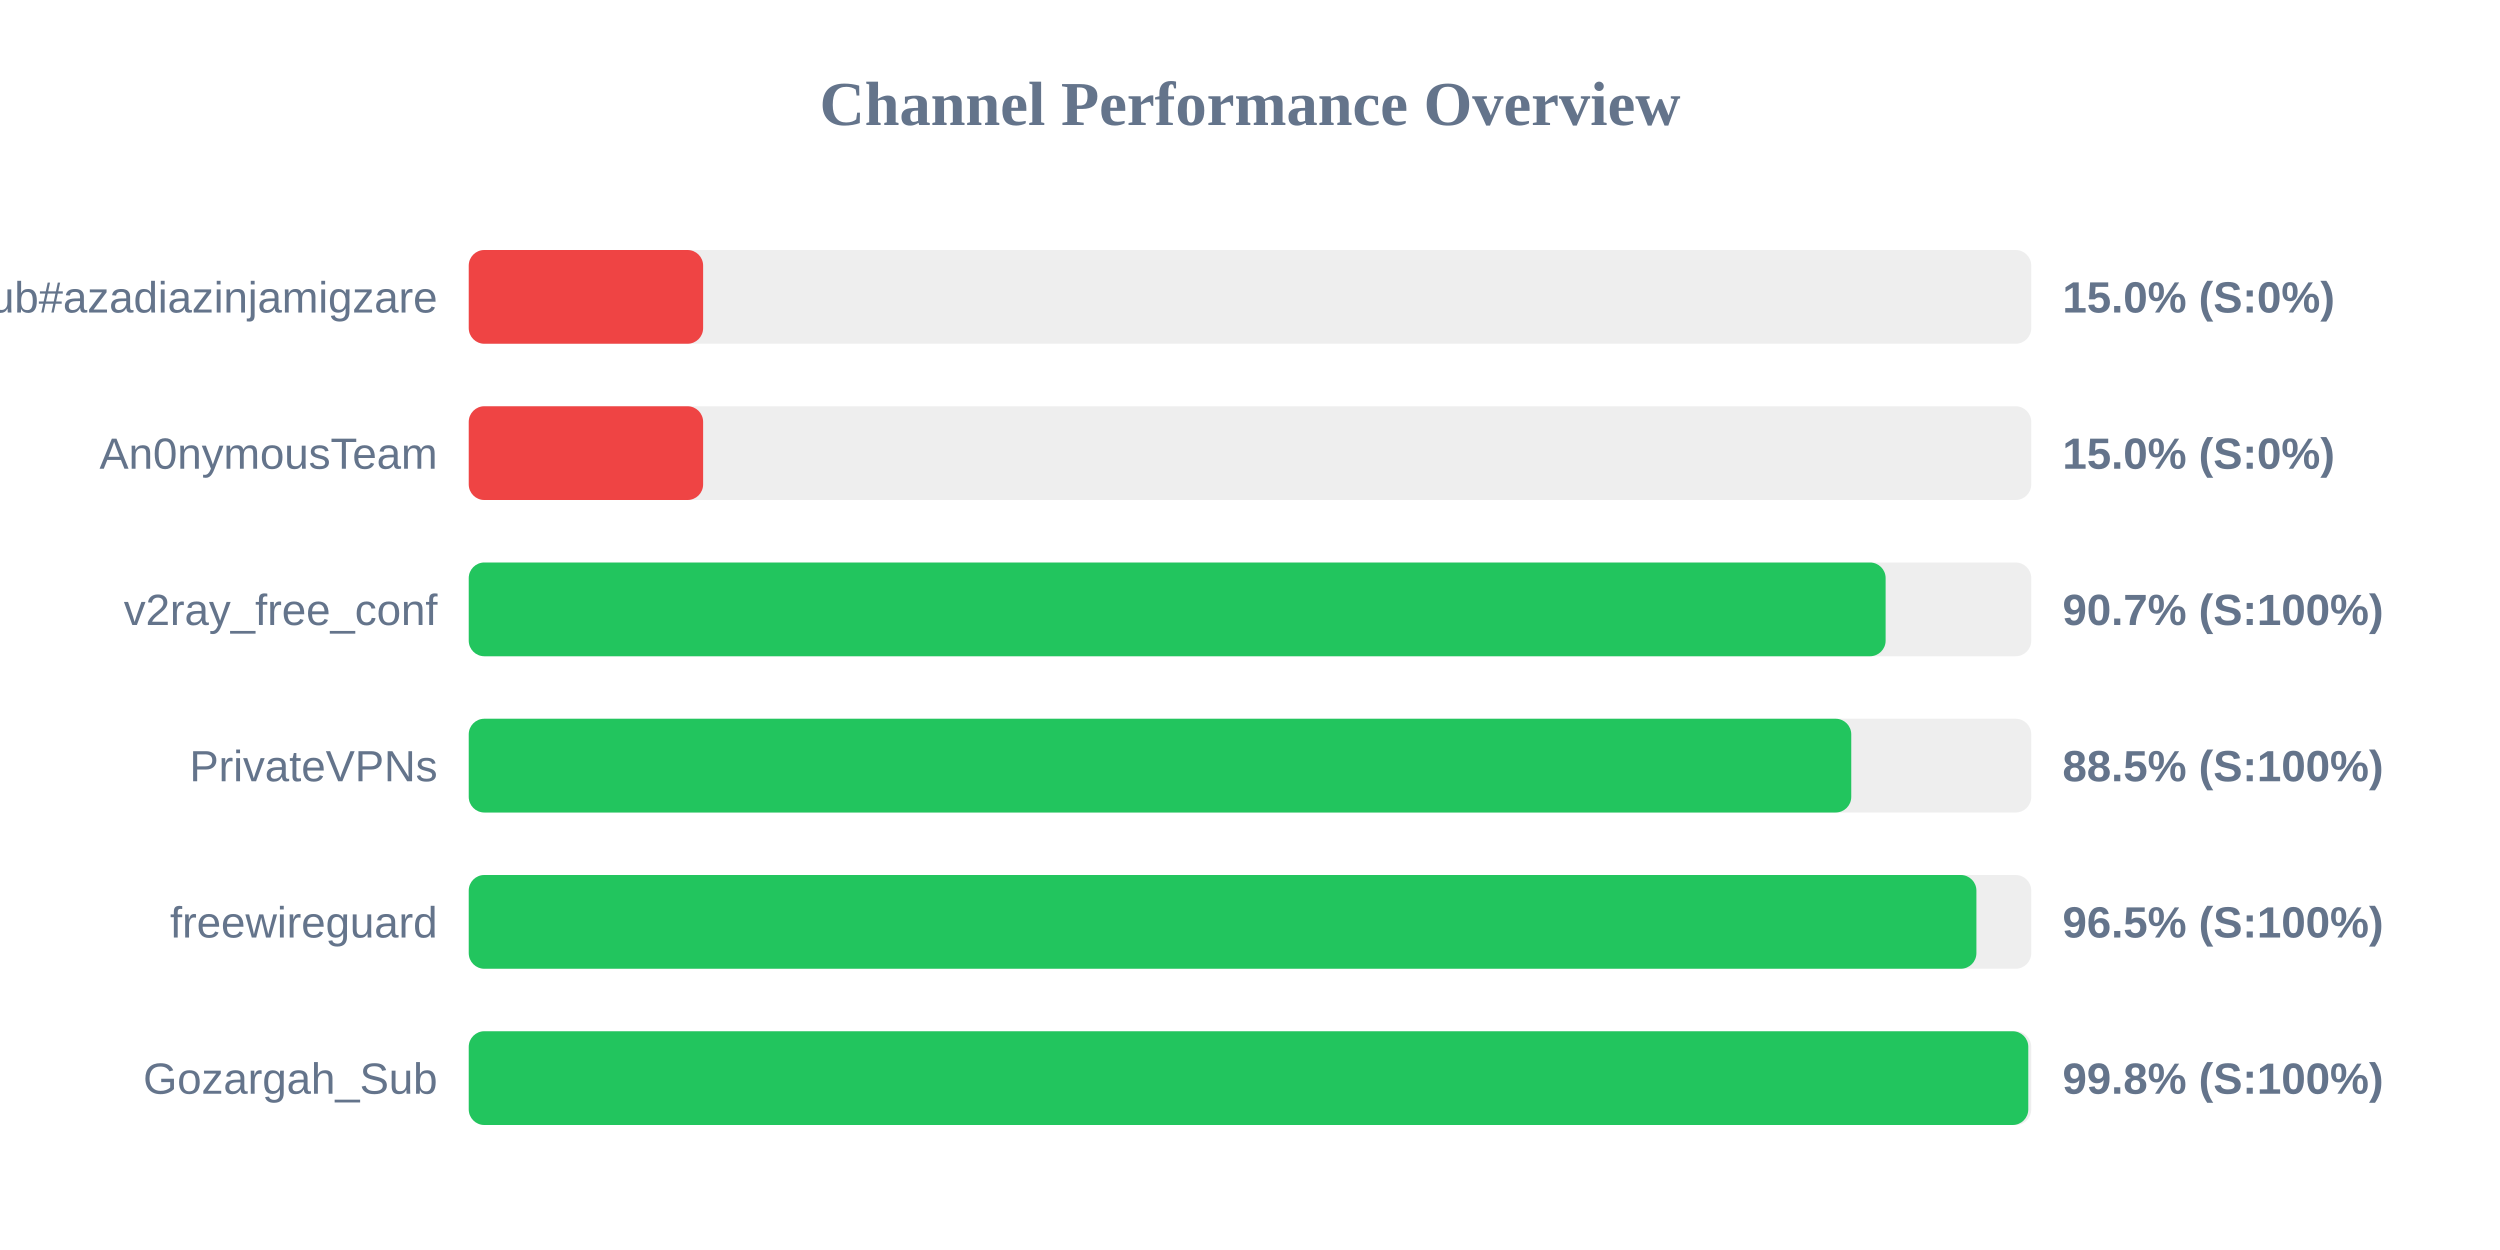
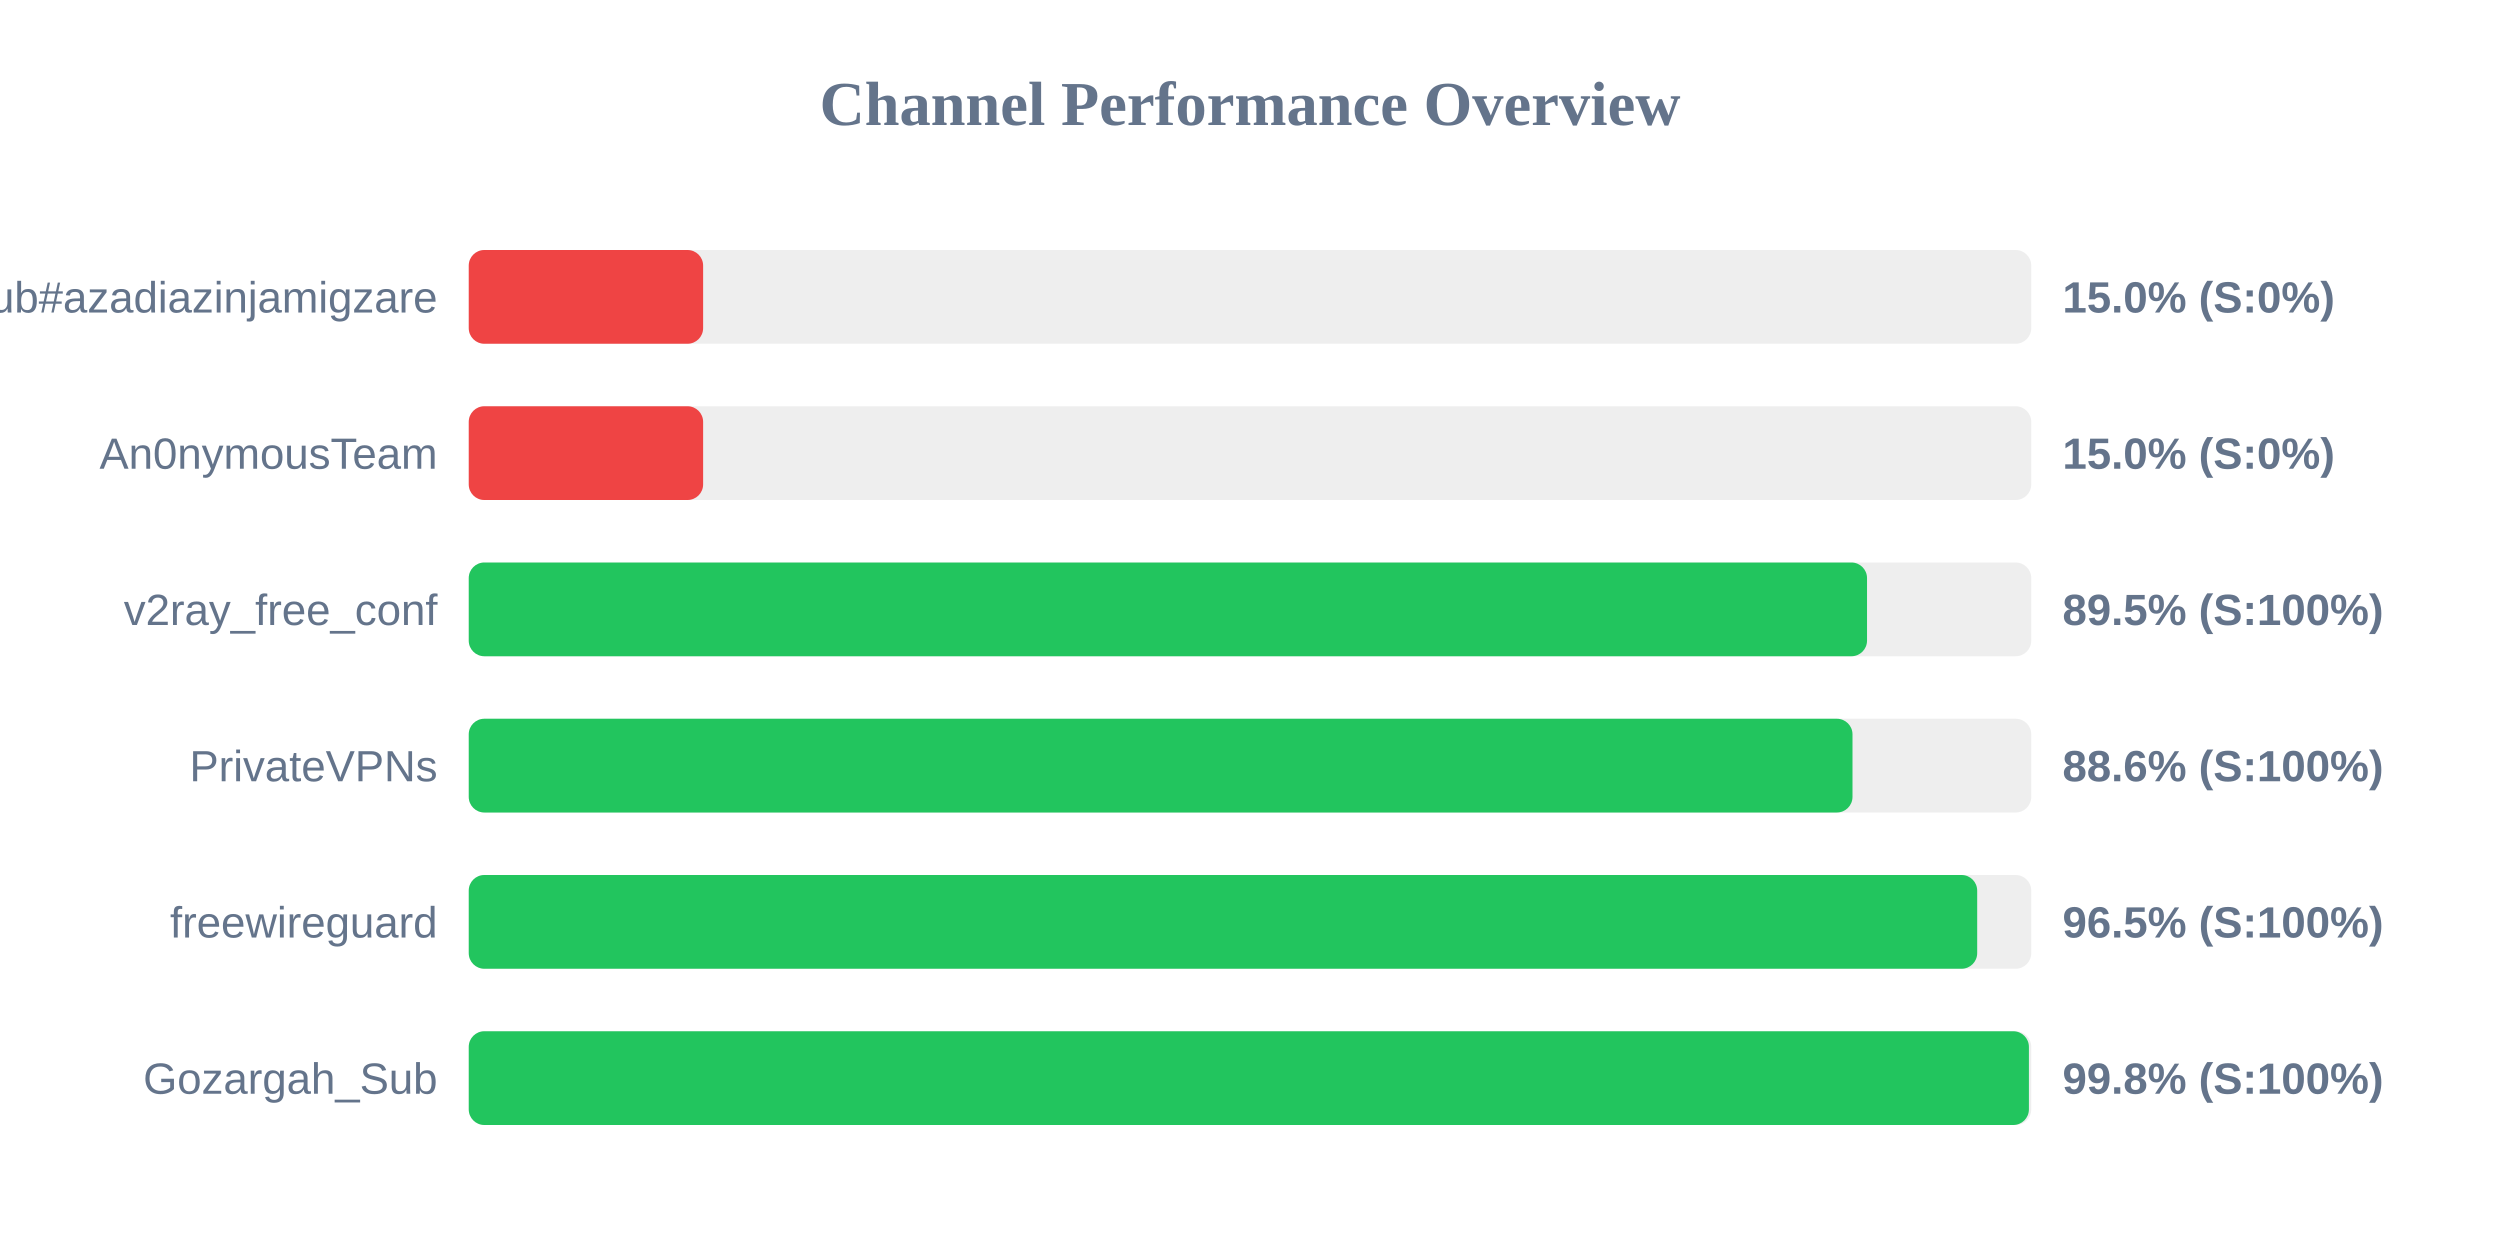
<svg xmlns="http://www.w3.org/2000/svg" width="800" height="400" version="1.1">
  <style>
        .row { font: 14px Arial; fill: #64748b; }
        .score { font: bold 14px Arial; fill: #64748b; }
    </style>
  <text x="400" y="40" text-anchor="middle" font-size="20px" font-weight="bold" fill="#64748b">Channel Performance Overview</text>
  <rect x="150" y="80" width="500" height="30" fill="#eee" rx="5" />
  <rect x="150" y="80" width="75.0" height="30" fill="#ef4444" rx="5" />
  <text x="140" y="100" text-anchor="end" class="row">Sub#azadiazinjamigzare</text>
  <text x="660" y="100" text-anchor="start" class="score">15.0% (S:0%)</text>
  <rect x="150" y="130" width="500" height="30" fill="#eee" rx="5" />
  <rect x="150" y="130" width="75.0" height="30" fill="#ef4444" rx="5" />
  <text x="140" y="150" text-anchor="end" class="row">An0nymousTeam</text>
  <text x="660" y="150" text-anchor="start" class="score">15.0% (S:0%)</text>
  <rect x="150" y="180" width="500" height="30" fill="#eee" rx="5" />
-   <rect x="150" y="180" width="453.4" height="30" fill="#22c55e" rx="5" />
+   <rect x="150" y="180" width="447.45" height="30" fill="#22c55e" rx="5" />
  <text x="140" y="200" text-anchor="end" class="row">v2ray_free_conf</text>
-   <text x="660" y="200" text-anchor="start" class="score">90.7% (S:100%)</text>
+   <text x="660" y="200" text-anchor="start" class="score">89.5% (S:100%)</text>
  <rect x="150" y="230" width="500" height="30" fill="#eee" rx="5" />
-   <rect x="150" y="230" width="442.4" height="30" fill="#22c55e" rx="5" />
+   <rect x="150" y="230" width="442.8" height="30" fill="#22c55e" rx="5" />
  <text x="140" y="250" text-anchor="end" class="row">PrivateVPNs</text>
-   <text x="660" y="250" text-anchor="start" class="score">88.5% (S:100%)</text>
+   <text x="660" y="250" text-anchor="start" class="score">88.6% (S:100%)</text>
  <rect x="150" y="280" width="500" height="30" fill="#eee" rx="5" />
-   <rect x="150" y="280" width="482.45" height="30" fill="#22c55e" rx="5" />
+   <rect x="150" y="280" width="482.7" height="30" fill="#22c55e" rx="5" />
  <text x="140" y="300" text-anchor="end" class="row">freewireguard</text>
  <text x="660" y="300" text-anchor="start" class="score">96.5% (S:100%)</text>
  <rect x="150" y="330" width="500" height="30" fill="#eee" rx="5" />
-   <rect x="150" y="330" width="499.05" height="30" fill="#22c55e" rx="5" />
+   <rect x="150" y="330" width="499.25" height="30" fill="#22c55e" rx="5" />
  <text x="140" y="350" text-anchor="end" class="row">Gozargah_Sub</text>
  <text x="660" y="350" text-anchor="start" class="score">99.8% (S:100%)</text>
</svg>
